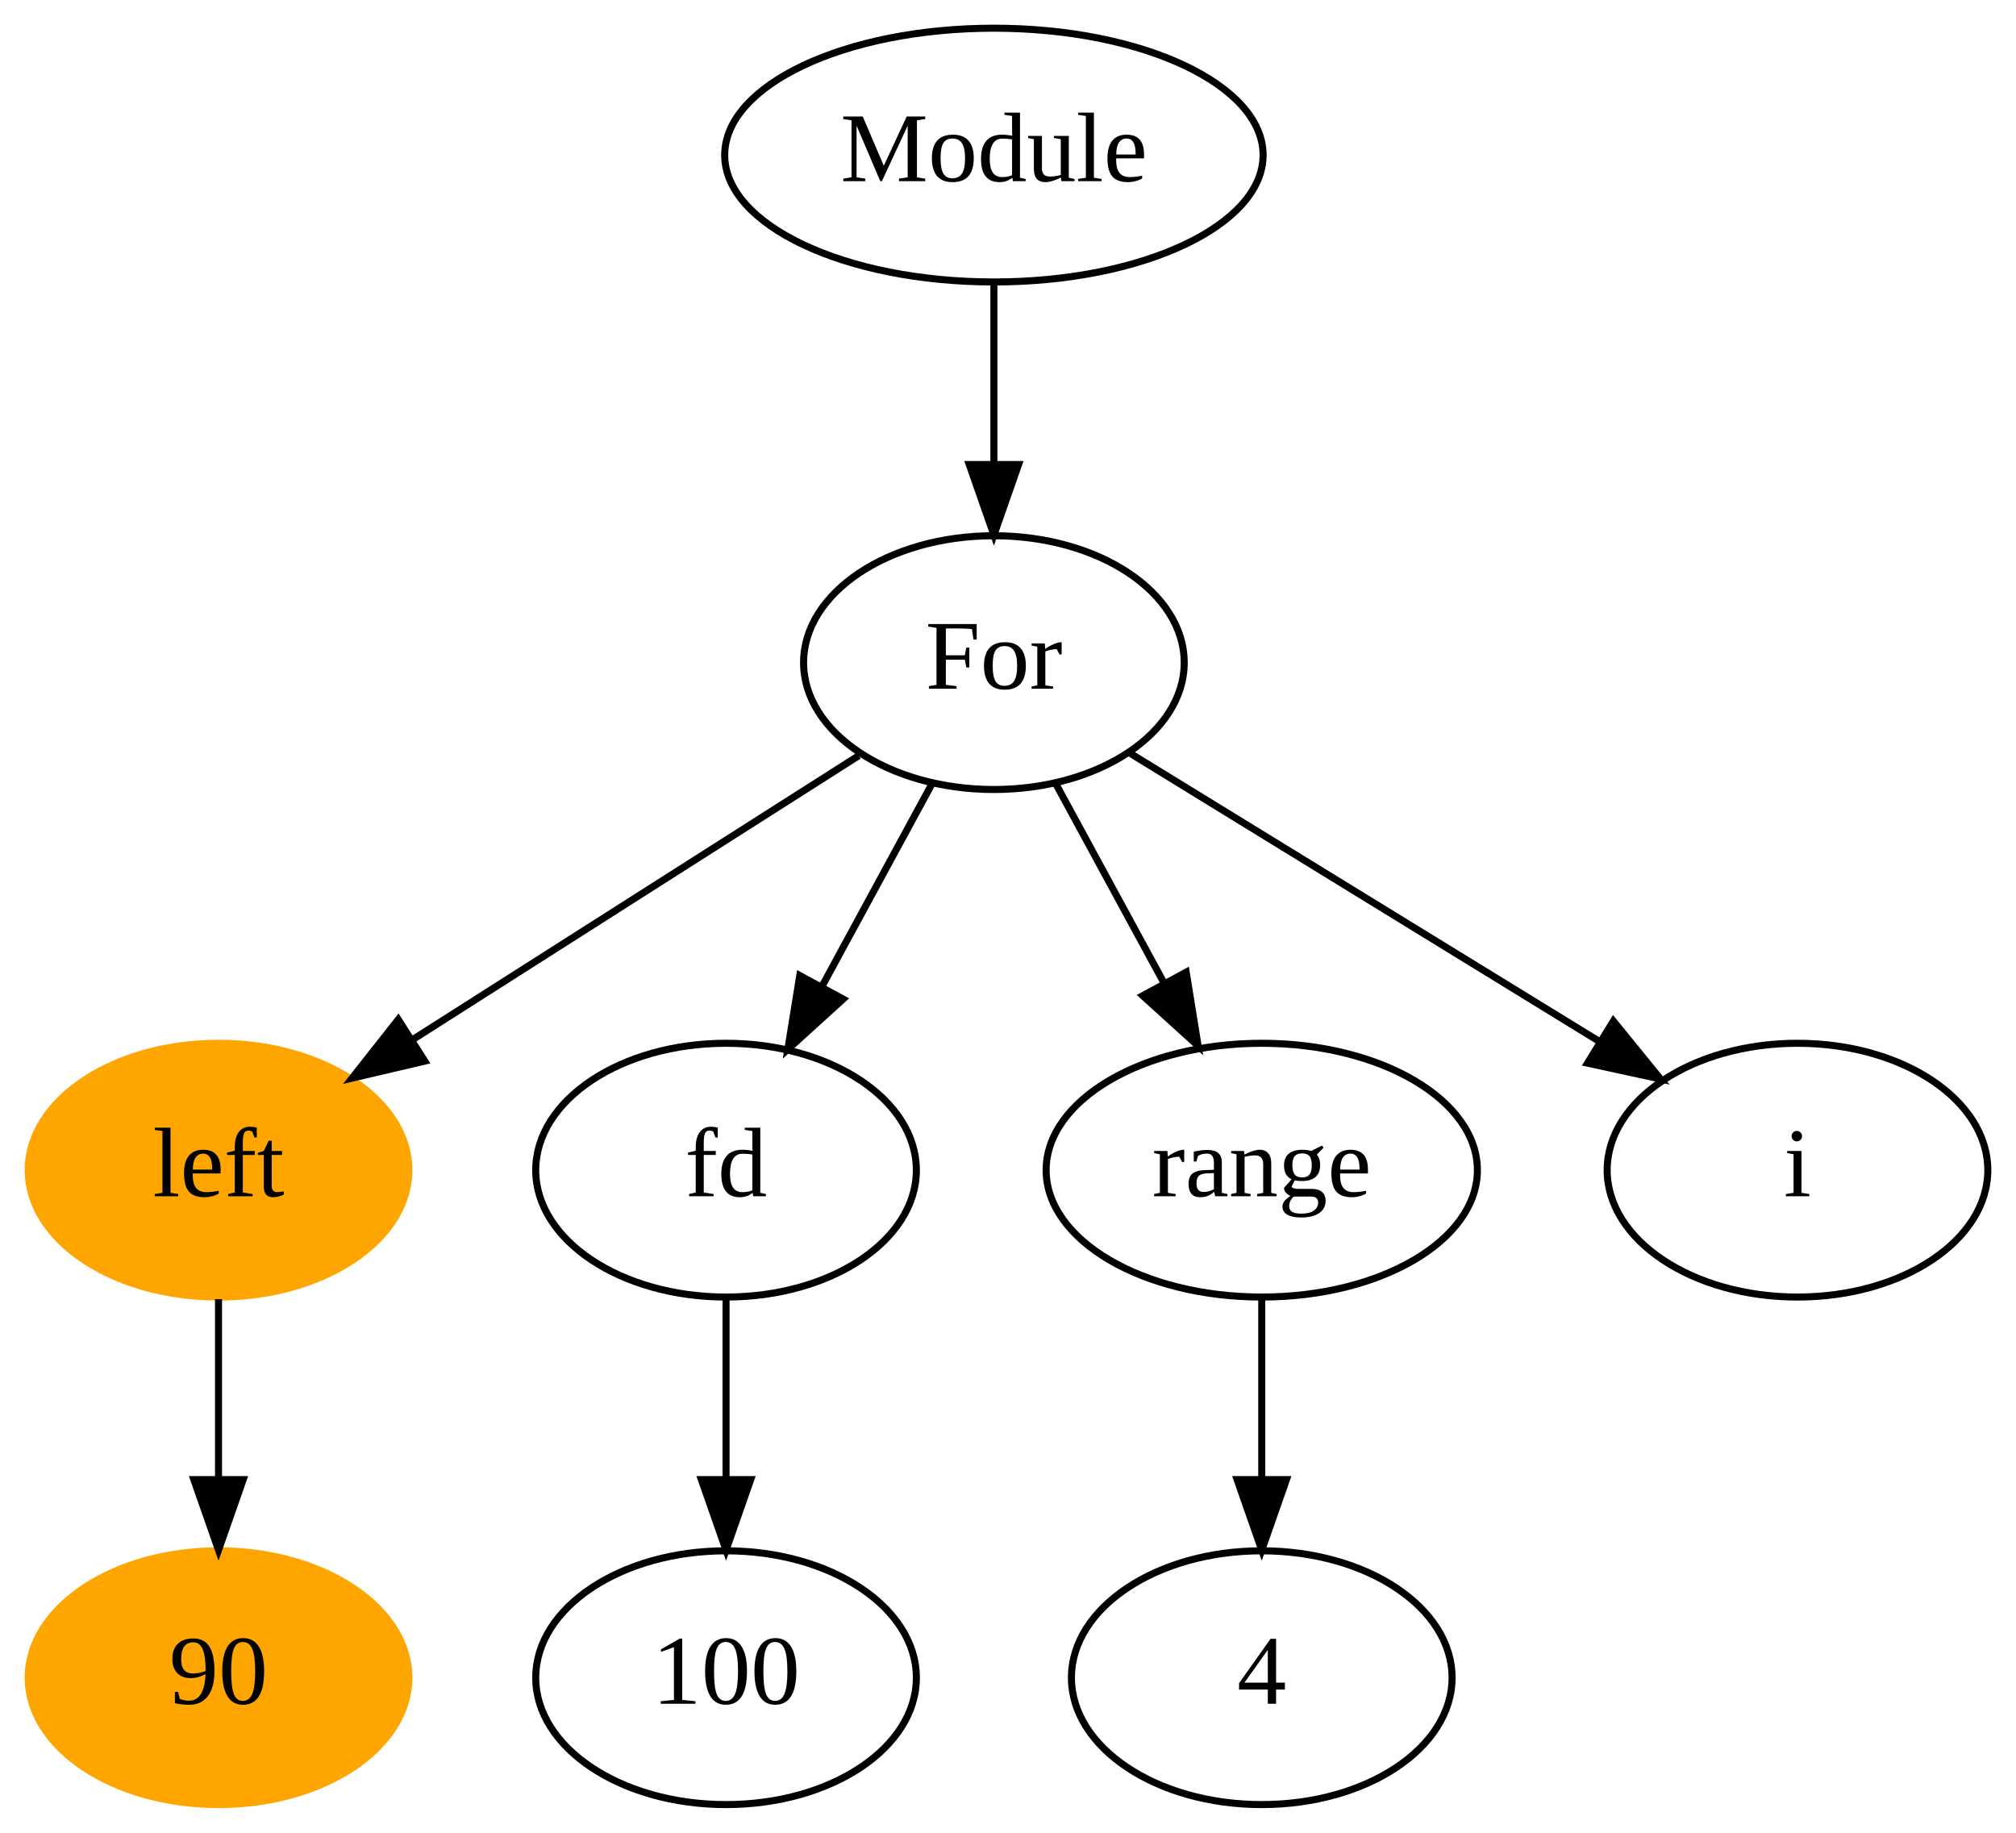
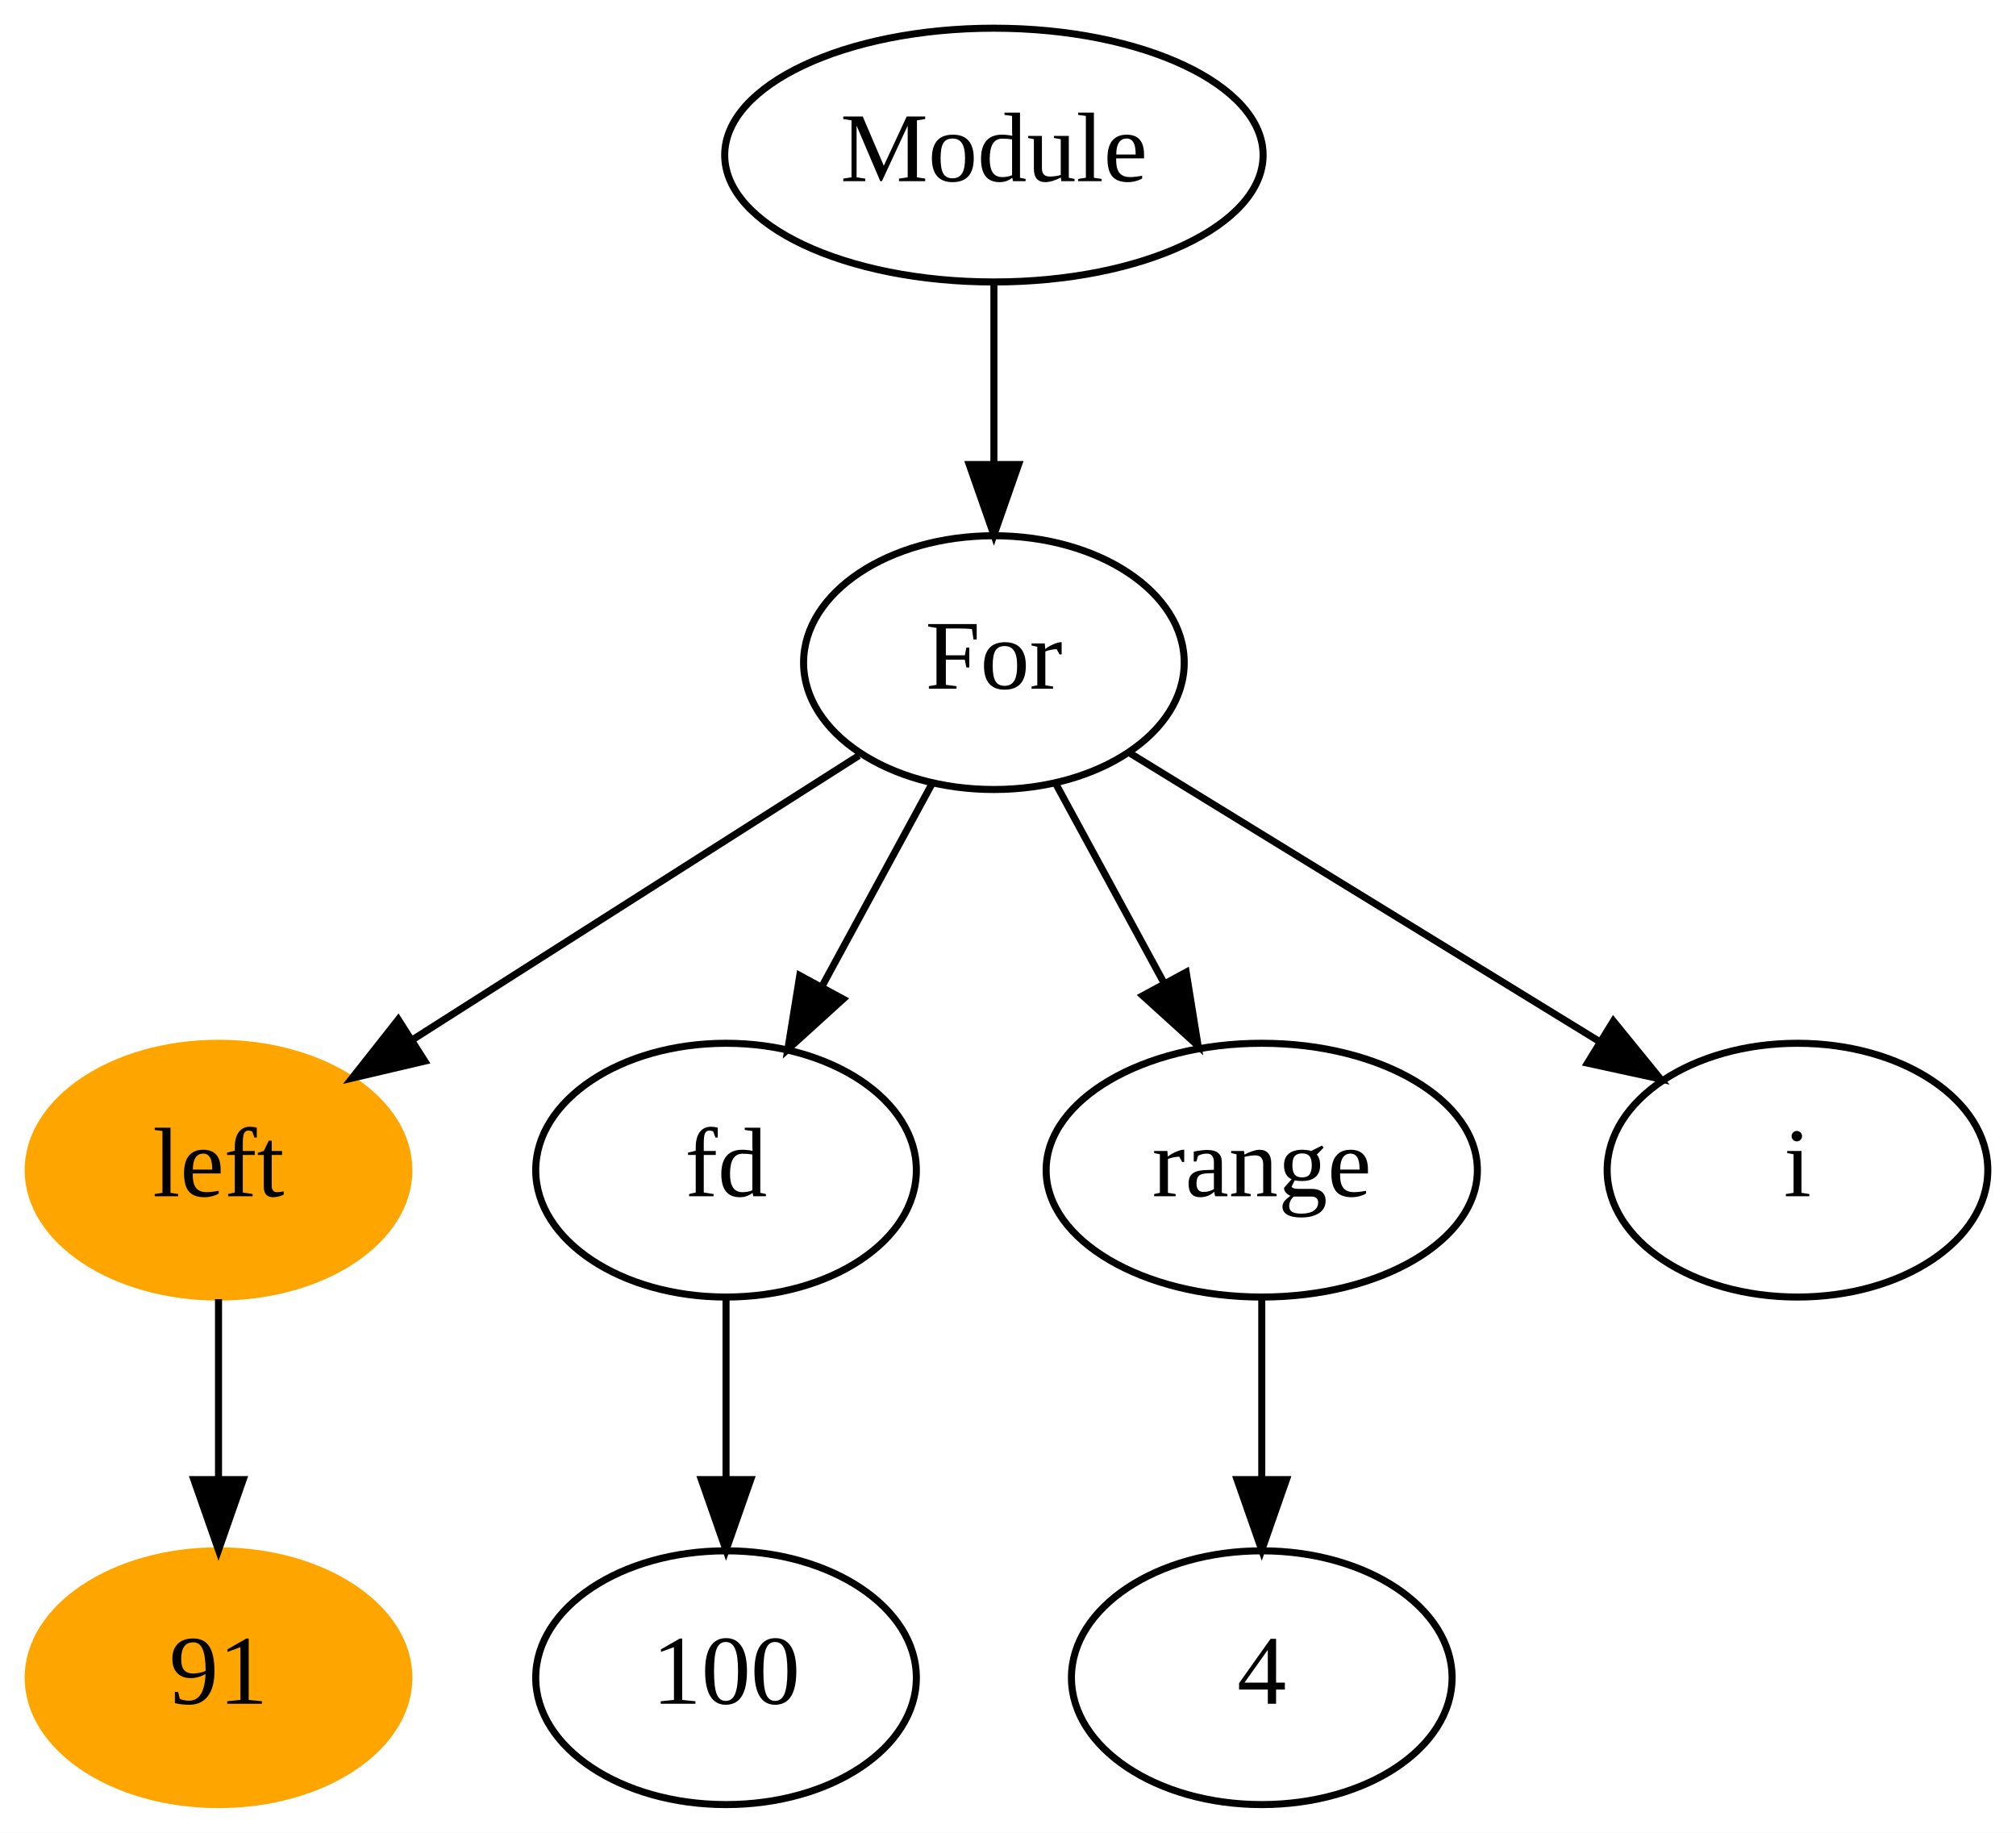
<svg xmlns="http://www.w3.org/2000/svg" width="286pt" height="260pt" viewBox="0.00 0.00 286.00 260.00">
  <g id="graph0" class="graph" transform="scale(1 1) rotate(0) translate(4 256)">
    <polygon fill="white" stroke="transparent" points="-4,4 -4,-256 282,-256 282,4 -4,4" />
    <g id="node1" class="node">
      <ellipse fill="none" stroke="black" cx="137" cy="-234" rx="38.19" ry="18" />
      <text text-anchor="middle" x="137" y="-230.3" font-family="Times New Roman,serif" font-size="14.00">Module</text>
    </g>
    <g id="node2" class="node">
      <ellipse fill="none" stroke="black" cx="137" cy="-162" rx="27" ry="18" />
      <text text-anchor="middle" x="137" y="-158.3" font-family="Times New Roman,serif" font-size="14.00">For</text>
    </g>
    <g id="edge1" class="edge">
      <path fill="none" stroke="black" d="M137,-215.7C137,-207.98 137,-198.71 137,-190.11" />
      <polygon fill="black" stroke="black" points="140.5,-190.1 137,-180.1 133.5,-190.1 140.5,-190.1" />
    </g>
    <g id="node3" class="node">
      <ellipse fill="orange" stroke="orange" cx="27" cy="-90" rx="27" ry="18" />
      <text text-anchor="middle" x="27" y="-86.3" font-family="Times New Roman,serif" font-size="14.00">left</text>
    </g>
    <g id="edge2" class="edge">
      <path fill="none" stroke="black" d="M117.84,-148.81C100.33,-137.67 74.24,-121.06 54.51,-108.5" />
      <polygon fill="black" stroke="black" points="56.26,-105.47 45.94,-103.05 52.5,-111.37 56.26,-105.47" />
    </g>
    <g id="node5" class="node">
      <ellipse fill="none" stroke="black" cx="99" cy="-90" rx="27" ry="18" />
      <text text-anchor="middle" x="99" y="-86.3" font-family="Times New Roman,serif" font-size="14.00">fd</text>
    </g>
    <g id="edge4" class="edge">
      <path fill="none" stroke="black" d="M128.19,-144.76C123.58,-136.28 117.84,-125.71 112.68,-116.2" />
      <polygon fill="black" stroke="black" points="115.61,-114.27 107.77,-107.15 109.46,-117.61 115.61,-114.27" />
    </g>
    <g id="node7" class="node">
      <ellipse fill="none" stroke="black" cx="175" cy="-90" rx="30.59" ry="18" />
      <text text-anchor="middle" x="175" y="-86.3" font-family="Times New Roman,serif" font-size="14.00">range</text>
    </g>
    <g id="edge6" class="edge">
      <path fill="none" stroke="black" d="M145.81,-144.76C150.35,-136.4 155.99,-126.02 161.1,-116.61" />
      <polygon fill="black" stroke="black" points="164.28,-118.09 165.97,-107.63 158.12,-114.75 164.28,-118.09" />
    </g>
    <g id="node9" class="node">
      <ellipse fill="none" stroke="black" cx="251" cy="-90" rx="27" ry="18" />
      <text text-anchor="middle" x="251" y="-86.3" font-family="Times New Roman,serif" font-size="14.00">i</text>
    </g>
    <g id="edge8" class="edge">
      <path fill="none" stroke="black" d="M156.34,-149.13C174.6,-137.91 202.19,-120.97 222.89,-108.26" />
      <polygon fill="black" stroke="black" points="224.88,-111.15 231.57,-102.93 221.21,-105.18 224.88,-111.15" />
    </g>
    <g id="node4" class="node">
      <ellipse fill="orange" stroke="orange" cx="27" cy="-18" rx="27" ry="18" />
-       <text text-anchor="middle" x="27" y="-14.3" font-family="Times New Roman,serif" font-size="14.00">90</text>
+       <text text-anchor="middle" x="27" y="-14.3" font-family="Times New Roman,serif" font-size="14.00">91</text>
    </g>
    <g id="edge3" class="edge">
      <path fill="none" stroke="black" d="M27,-71.7C27,-63.98 27,-54.71 27,-46.11" />
      <polygon fill="black" stroke="black" points="30.5,-46.1 27,-36.1 23.5,-46.1 30.5,-46.1" />
    </g>
    <g id="node6" class="node">
      <ellipse fill="none" stroke="black" cx="99" cy="-18" rx="27" ry="18" />
      <text text-anchor="middle" x="99" y="-14.3" font-family="Times New Roman,serif" font-size="14.00">100</text>
    </g>
    <g id="edge5" class="edge">
      <path fill="none" stroke="black" d="M99,-71.7C99,-63.98 99,-54.71 99,-46.11" />
      <polygon fill="black" stroke="black" points="102.5,-46.1 99,-36.1 95.5,-46.1 102.5,-46.1" />
    </g>
    <g id="node8" class="node">
      <ellipse fill="none" stroke="black" cx="175" cy="-18" rx="27" ry="18" />
      <text text-anchor="middle" x="175" y="-14.3" font-family="Times New Roman,serif" font-size="14.00">4</text>
    </g>
    <g id="edge7" class="edge">
      <path fill="none" stroke="black" d="M175,-71.7C175,-63.98 175,-54.71 175,-46.11" />
      <polygon fill="black" stroke="black" points="178.5,-46.1 175,-36.1 171.5,-46.1 178.5,-46.1" />
    </g>
  </g>
</svg>
